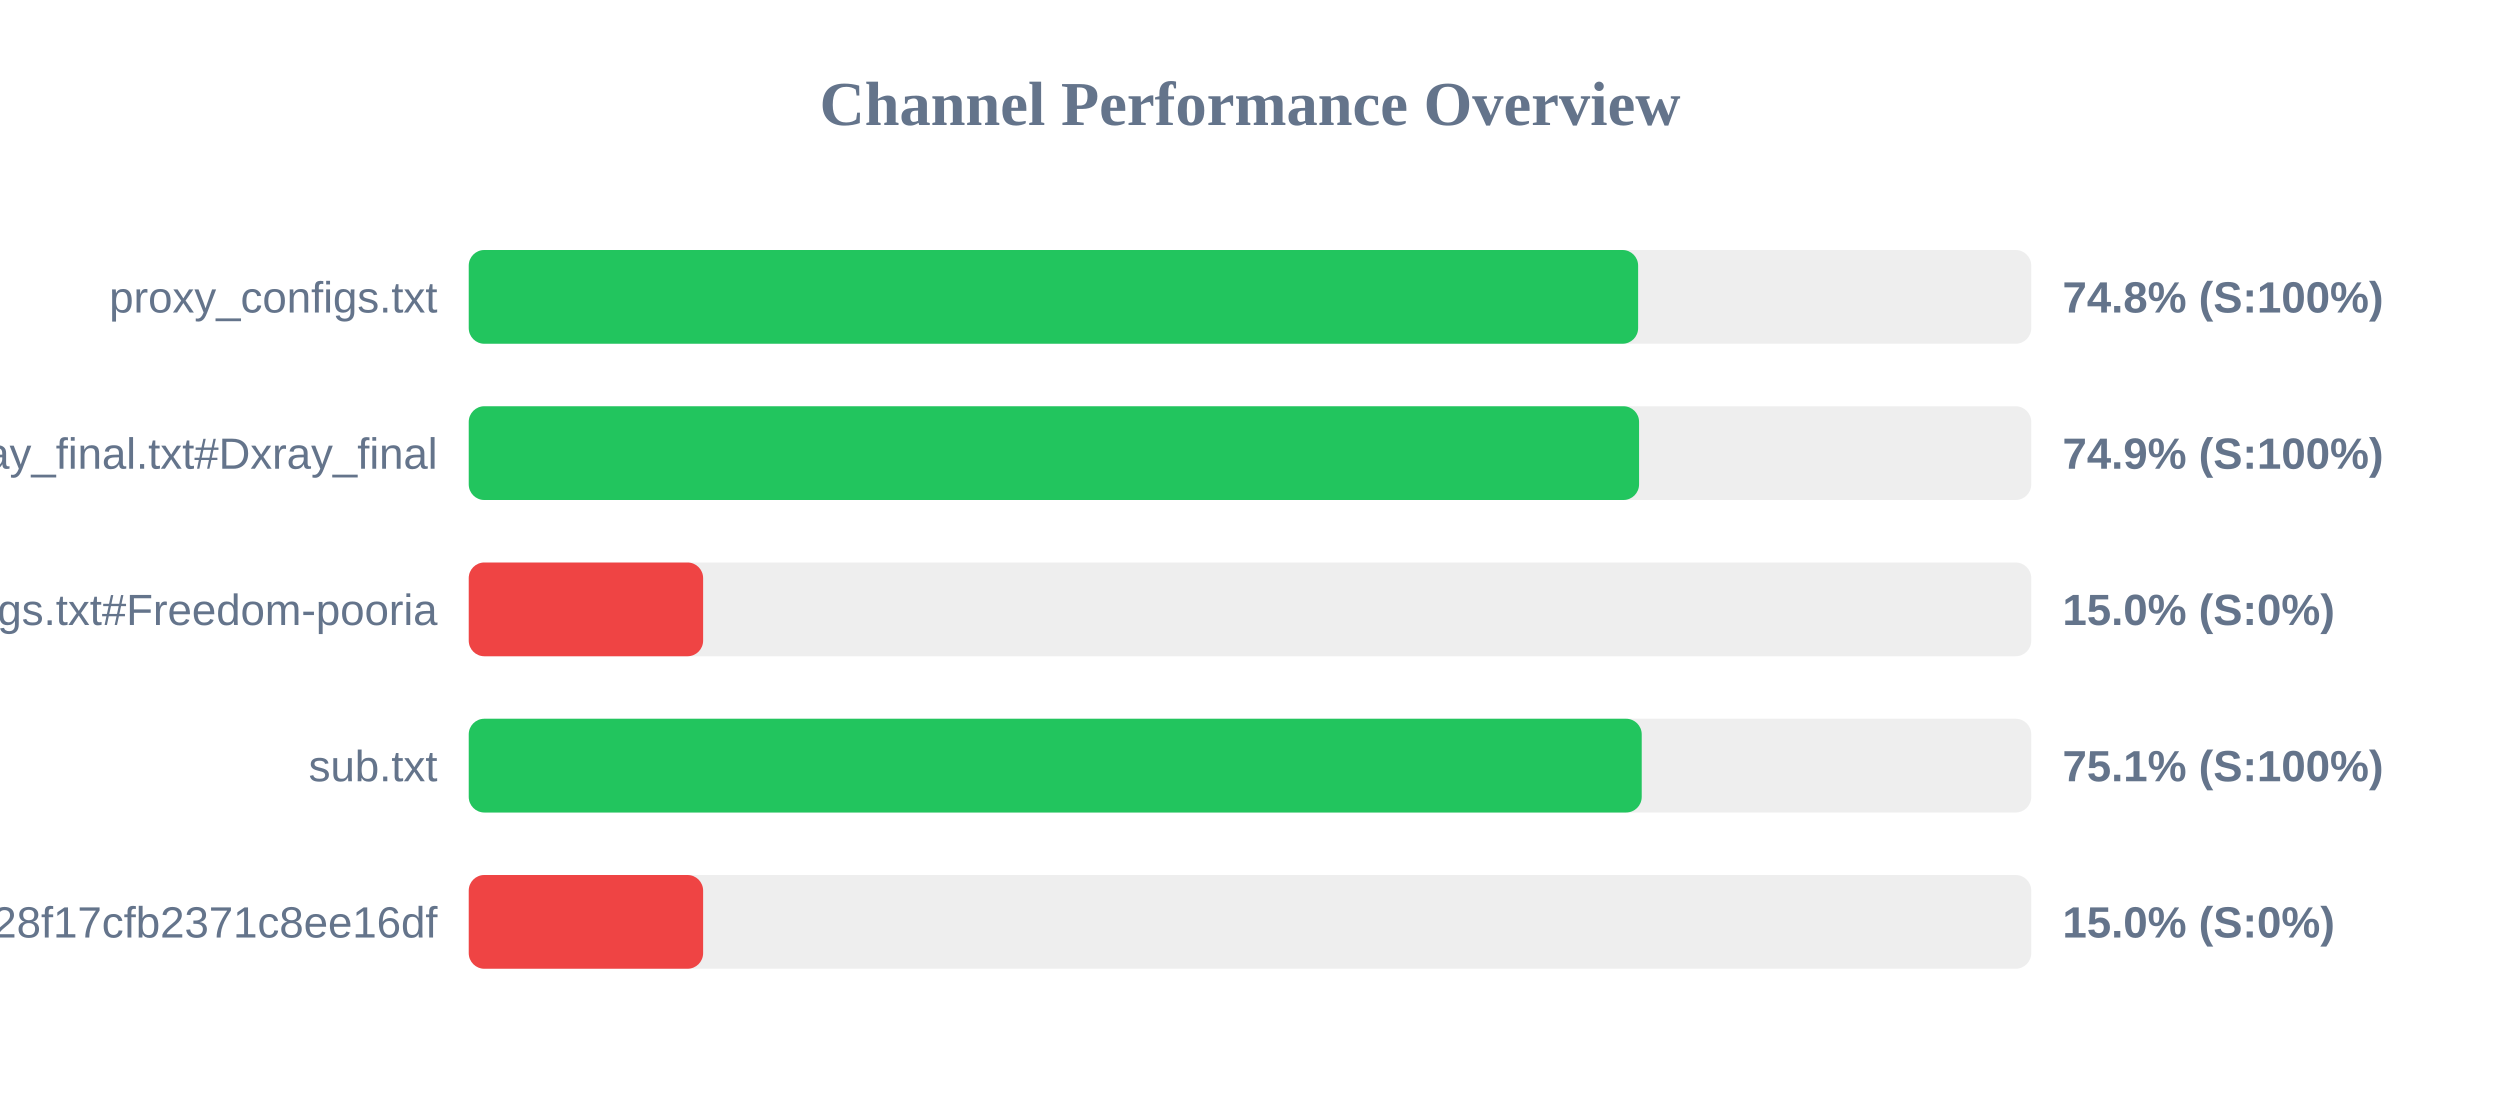
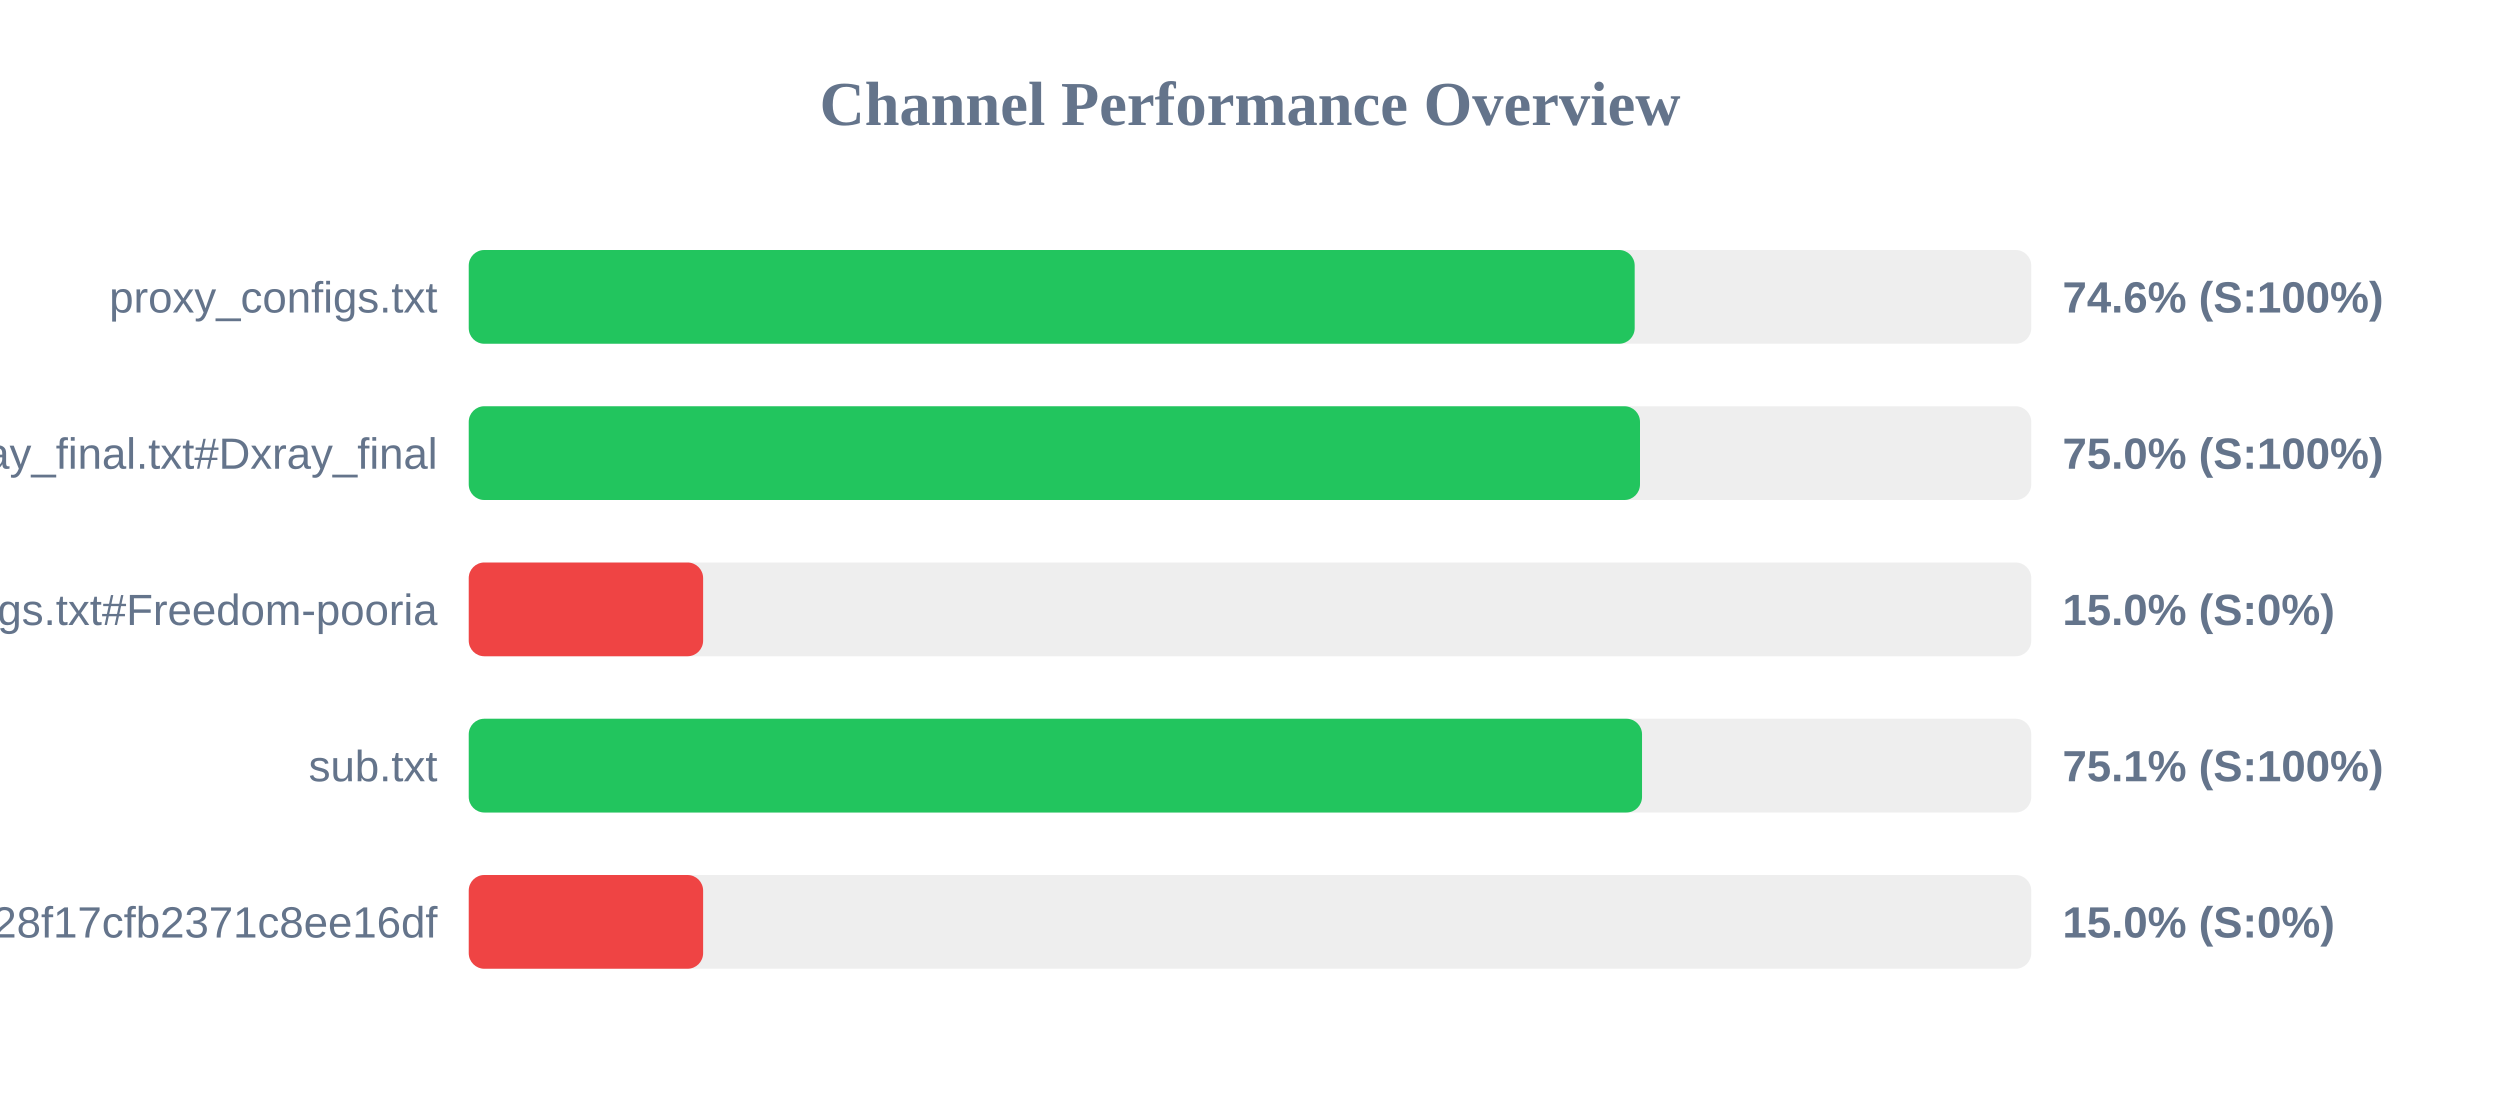
<svg xmlns="http://www.w3.org/2000/svg" width="800" height="350" version="1.1">
  <style>
        .row { font: 14px Arial; fill: #64748b; }
        .score { font: bold 14px Arial; fill: #64748b; }
    </style>
  <text x="400" y="40" text-anchor="middle" font-size="20px" font-weight="bold" fill="#64748b">Channel Performance Overview</text>
  <rect x="150" y="80" width="500" height="30" fill="#eee" rx="5" />
-   <rect x="150" y="80" width="374.2" height="30" fill="#22c55e" rx="5" />
+   <rect x="150" y="80" width="373.1" height="30" fill="#22c55e" rx="5" />
  <text x="140" y="100" text-anchor="end" class="row">proxy_configs.txt</text>
-   <text x="660" y="100" text-anchor="start" class="score">74.8% (S:100%)</text>
+   <text x="660" y="100" text-anchor="start" class="score">74.6% (S:100%)</text>
  <rect x="150" y="130" width="500" height="30" fill="#eee" rx="5" />
-   <rect x="150" y="130" width="374.5" height="30" fill="#22c55e" rx="5" />
+   <rect x="150" y="130" width="374.8" height="30" fill="#22c55e" rx="5" />
  <text x="140" y="150" text-anchor="end" class="row">xray_final.txt#Dxray_final</text>
-   <text x="660" y="150" text-anchor="start" class="score">74.9% (S:100%)</text>
+   <text x="660" y="150" text-anchor="start" class="score">75.0% (S:100%)</text>
  <rect x="150" y="180" width="500" height="30" fill="#eee" rx="5" />
  <rect x="150" y="180" width="75.0" height="30" fill="#ef4444" rx="5" />
  <text x="140" y="200" text-anchor="end" class="row">v2ray_configs.txt#Freedom-pooria</text>
  <text x="660" y="200" text-anchor="start" class="score">15.0% (S:0%)</text>
  <rect x="150" y="230" width="500" height="30" fill="#eee" rx="5" />
-   <rect x="150" y="230" width="375.35" height="30" fill="#22c55e" rx="5" />
+   <rect x="150" y="230" width="375.45" height="30" fill="#22c55e" rx="5" />
  <text x="140" y="250" text-anchor="end" class="row">sub.txt</text>
  <text x="660" y="250" text-anchor="start" class="score">75.1% (S:100%)</text>
  <rect x="150" y="280" width="500" height="30" fill="#eee" rx="5" />
  <rect x="150" y="280" width="75.0" height="30" fill="#ef4444" rx="5" />
  <text x="140" y="300" text-anchor="end" class="row">?token=fedfed7b41b828f17cfb2371c8ee16df</text>
  <text x="660" y="300" text-anchor="start" class="score">15.0% (S:0%)</text>
</svg>
